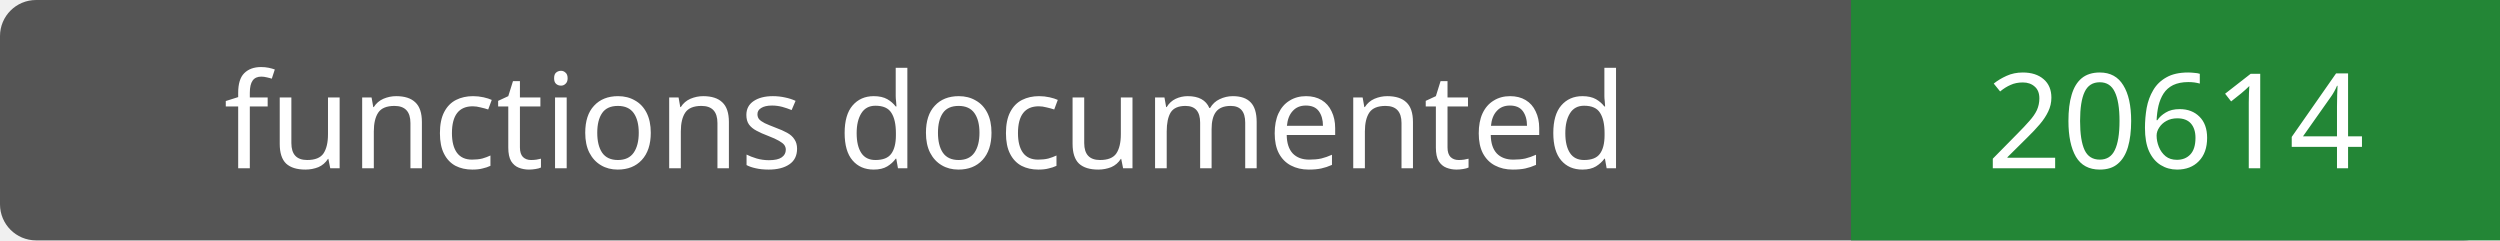
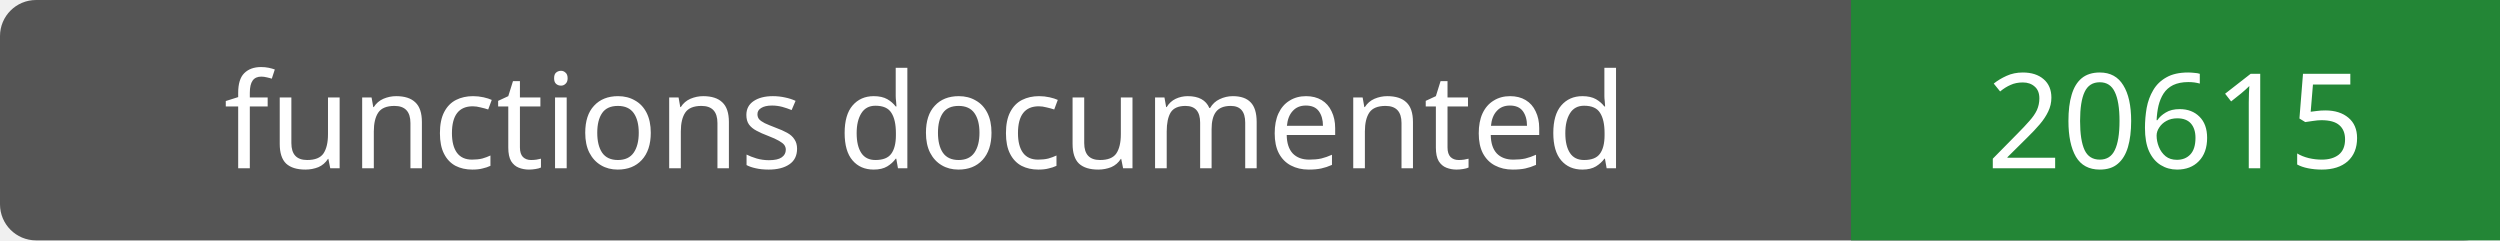
- <svg xmlns="http://www.w3.org/2000/svg" width="208" height="20" role="img" aria-label="functions documented: 20614">
+ <svg xmlns="http://www.w3.org/2000/svg" width="208" height="20" role="img" aria-label="functions documented: 20615">
  <rect width="208" height="20" rx="3" fill="#555" />
  <path fill="#238636" d="M154 0h54v20H154z" />
  <g fill="#fff" text-anchor="middle" font-family="Verdana,sans-serif" font-size="11">
    <text x="77.0" y="14">functions documented</text>
-     <text x="181.0" y="14">20614</text>
+     <text x="181.0" y="14">20615</text>
  </g>
</svg>
